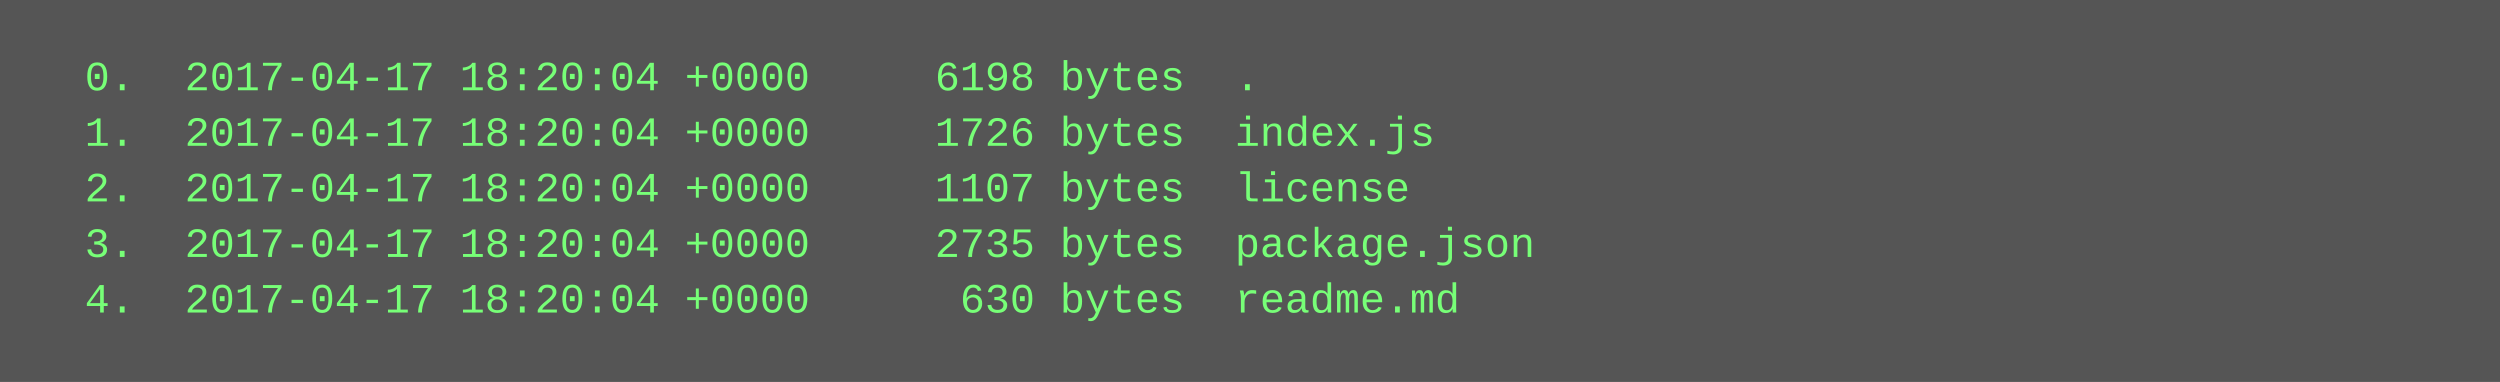
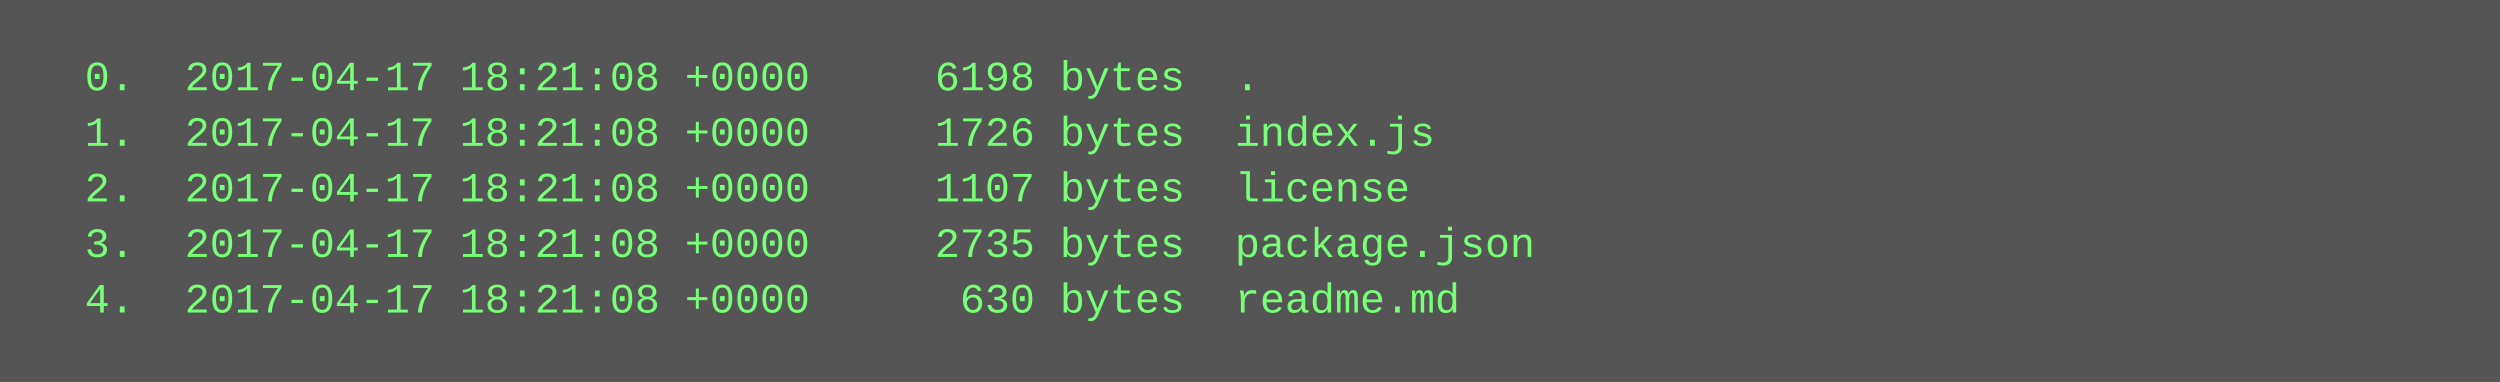
<svg xmlns="http://www.w3.org/2000/svg" height="110" width="720">
  <rect height="110" fill="#555" width="720" />
  <text fill="#7f7" font-family="Courier New" font-size="12" xml:space="preserve">
-     <tspan x="10" y="26">  0.  2017-04-17 18:20:04 +0000     6198 bytes  .</tspan>
-     <tspan x="10" y="42">  1.  2017-04-17 18:20:04 +0000     1726 bytes  index.js</tspan>
-     <tspan x="10" y="58">  2.  2017-04-17 18:20:04 +0000     1107 bytes  license</tspan>
-     <tspan x="10" y="74">  3.  2017-04-17 18:20:04 +0000     2735 bytes  package.json</tspan>
-     <tspan x="10" y="90">  4.  2017-04-17 18:20:04 +0000      630 bytes  readme.md</tspan>
+     <tspan x="10" y="26">  0.  2017-04-17 18:21:08 +0000     6198 bytes  .</tspan>
+     <tspan x="10" y="42">  1.  2017-04-17 18:21:08 +0000     1726 bytes  index.js</tspan>
+     <tspan x="10" y="58">  2.  2017-04-17 18:21:08 +0000     1107 bytes  license</tspan>
+     <tspan x="10" y="74">  3.  2017-04-17 18:21:08 +0000     2735 bytes  package.json</tspan>
+     <tspan x="10" y="90">  4.  2017-04-17 18:21:08 +0000      630 bytes  readme.md</tspan>
  </text>
</svg>
